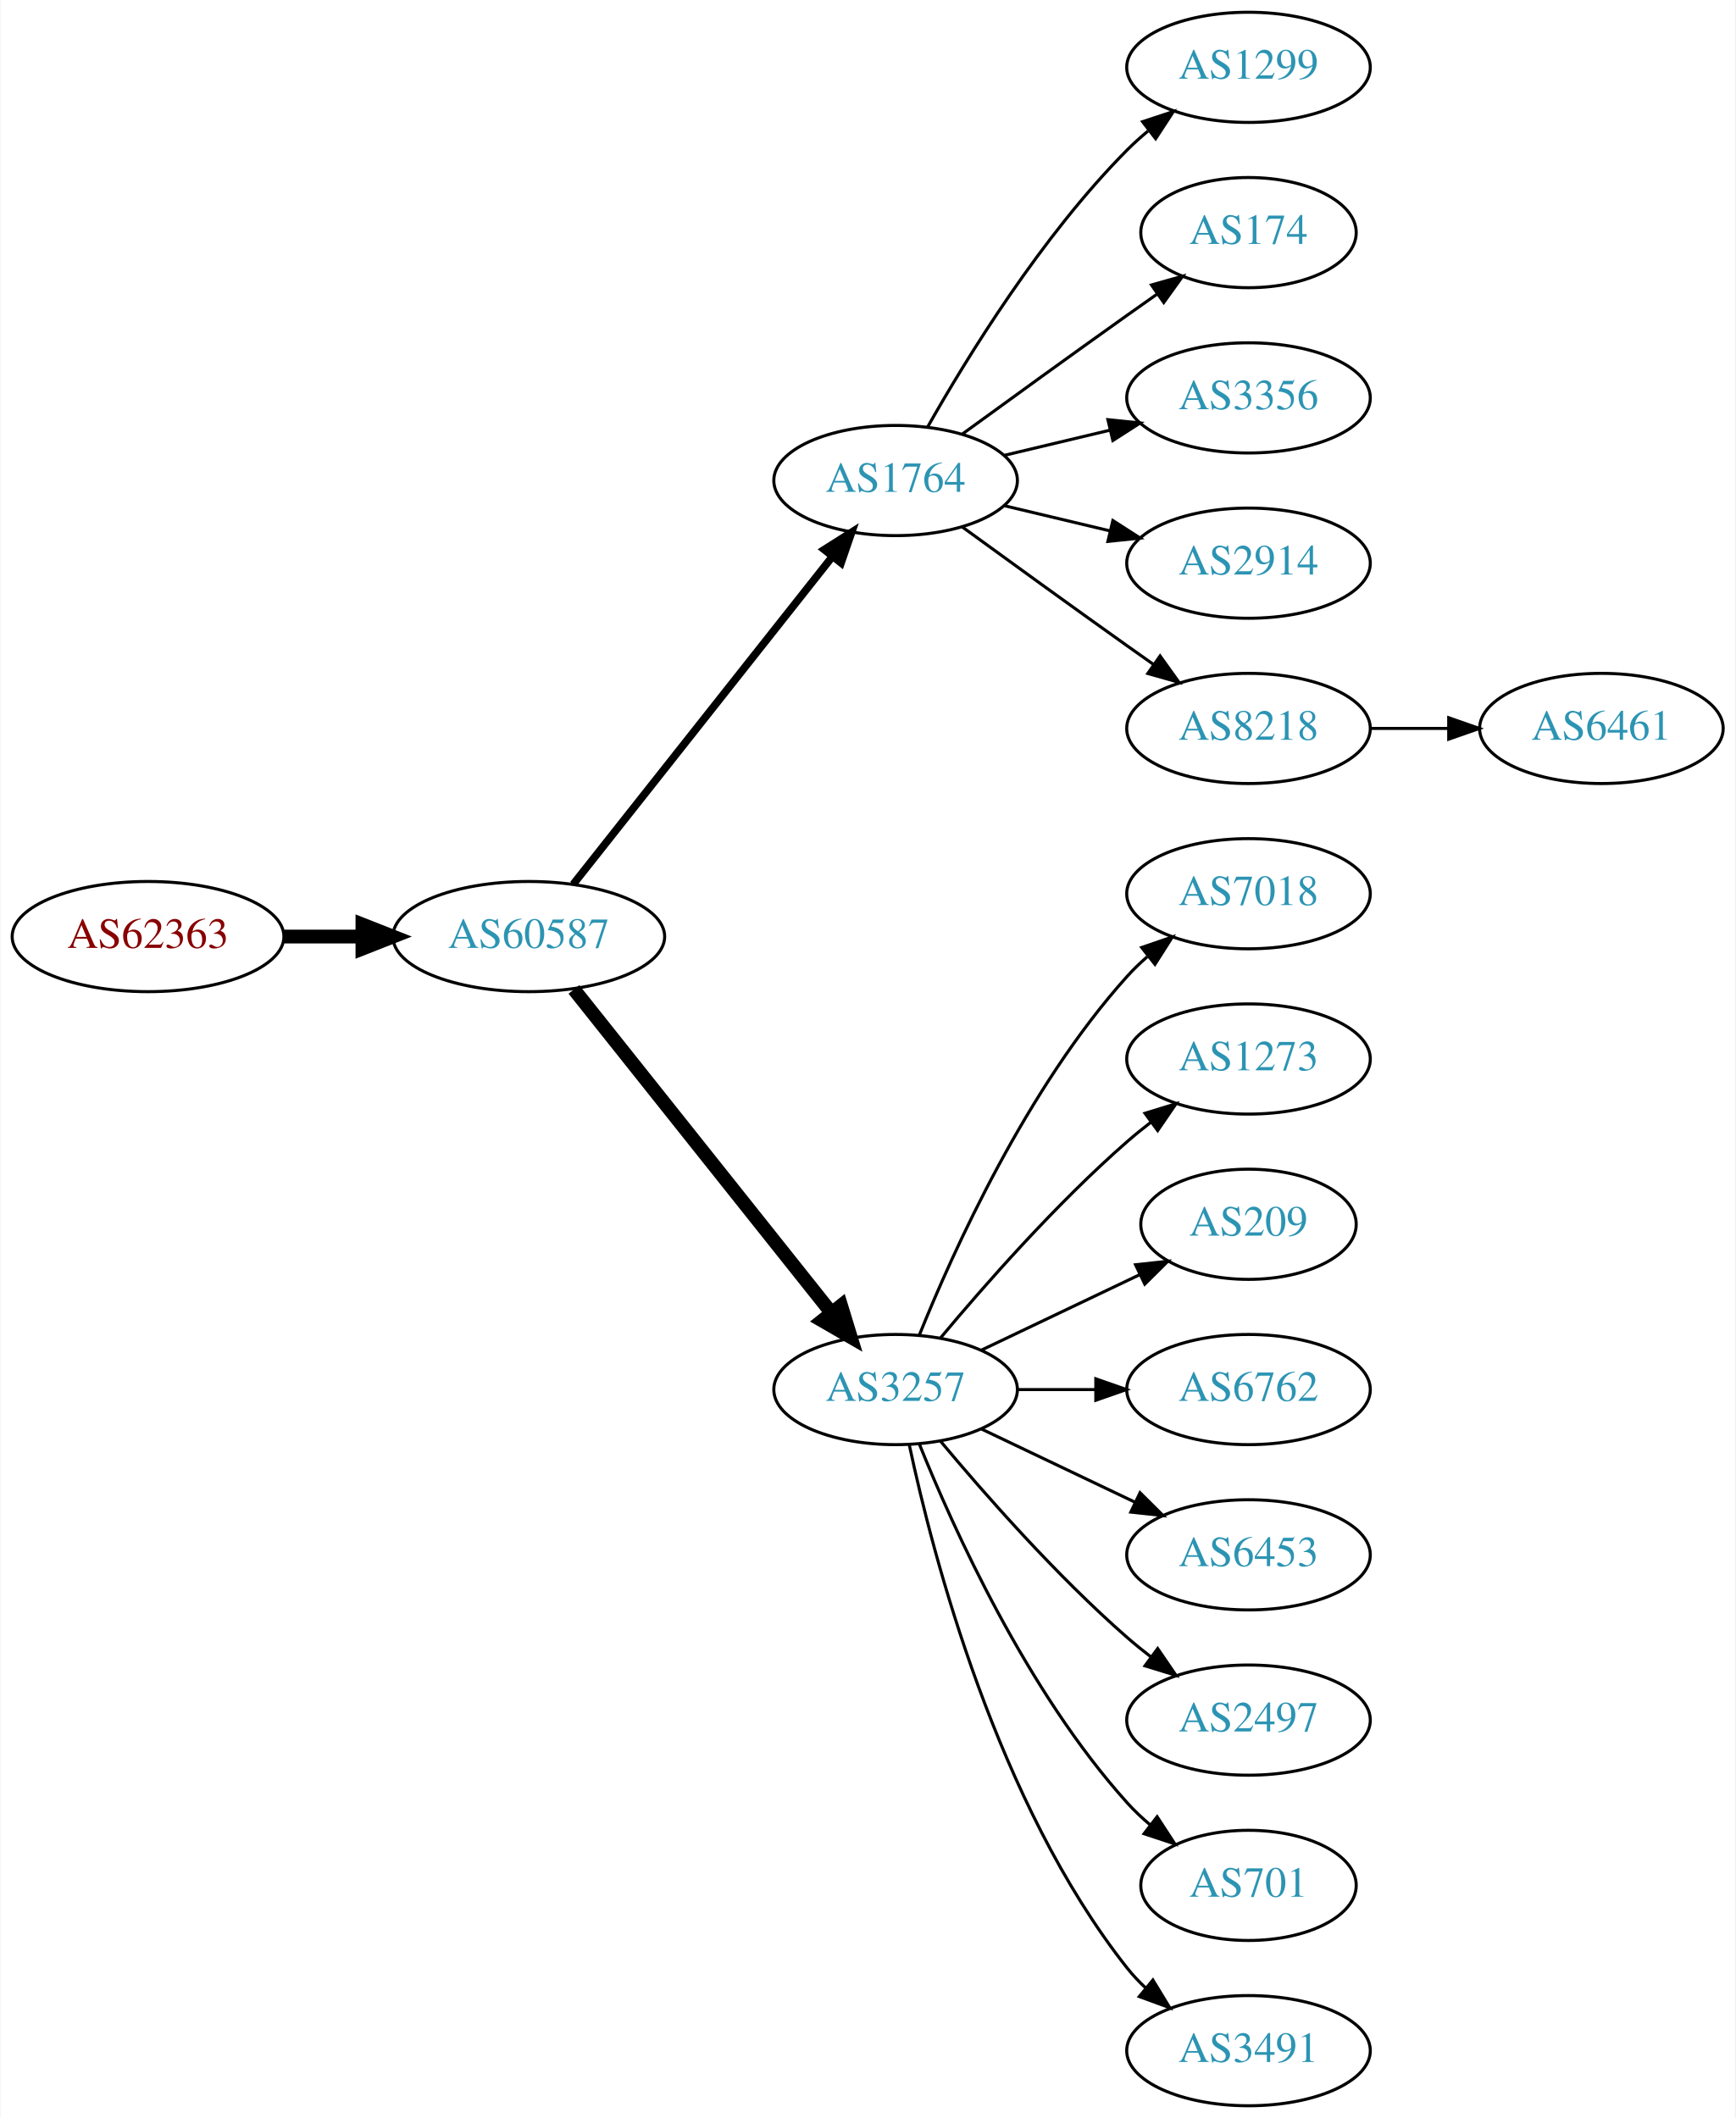
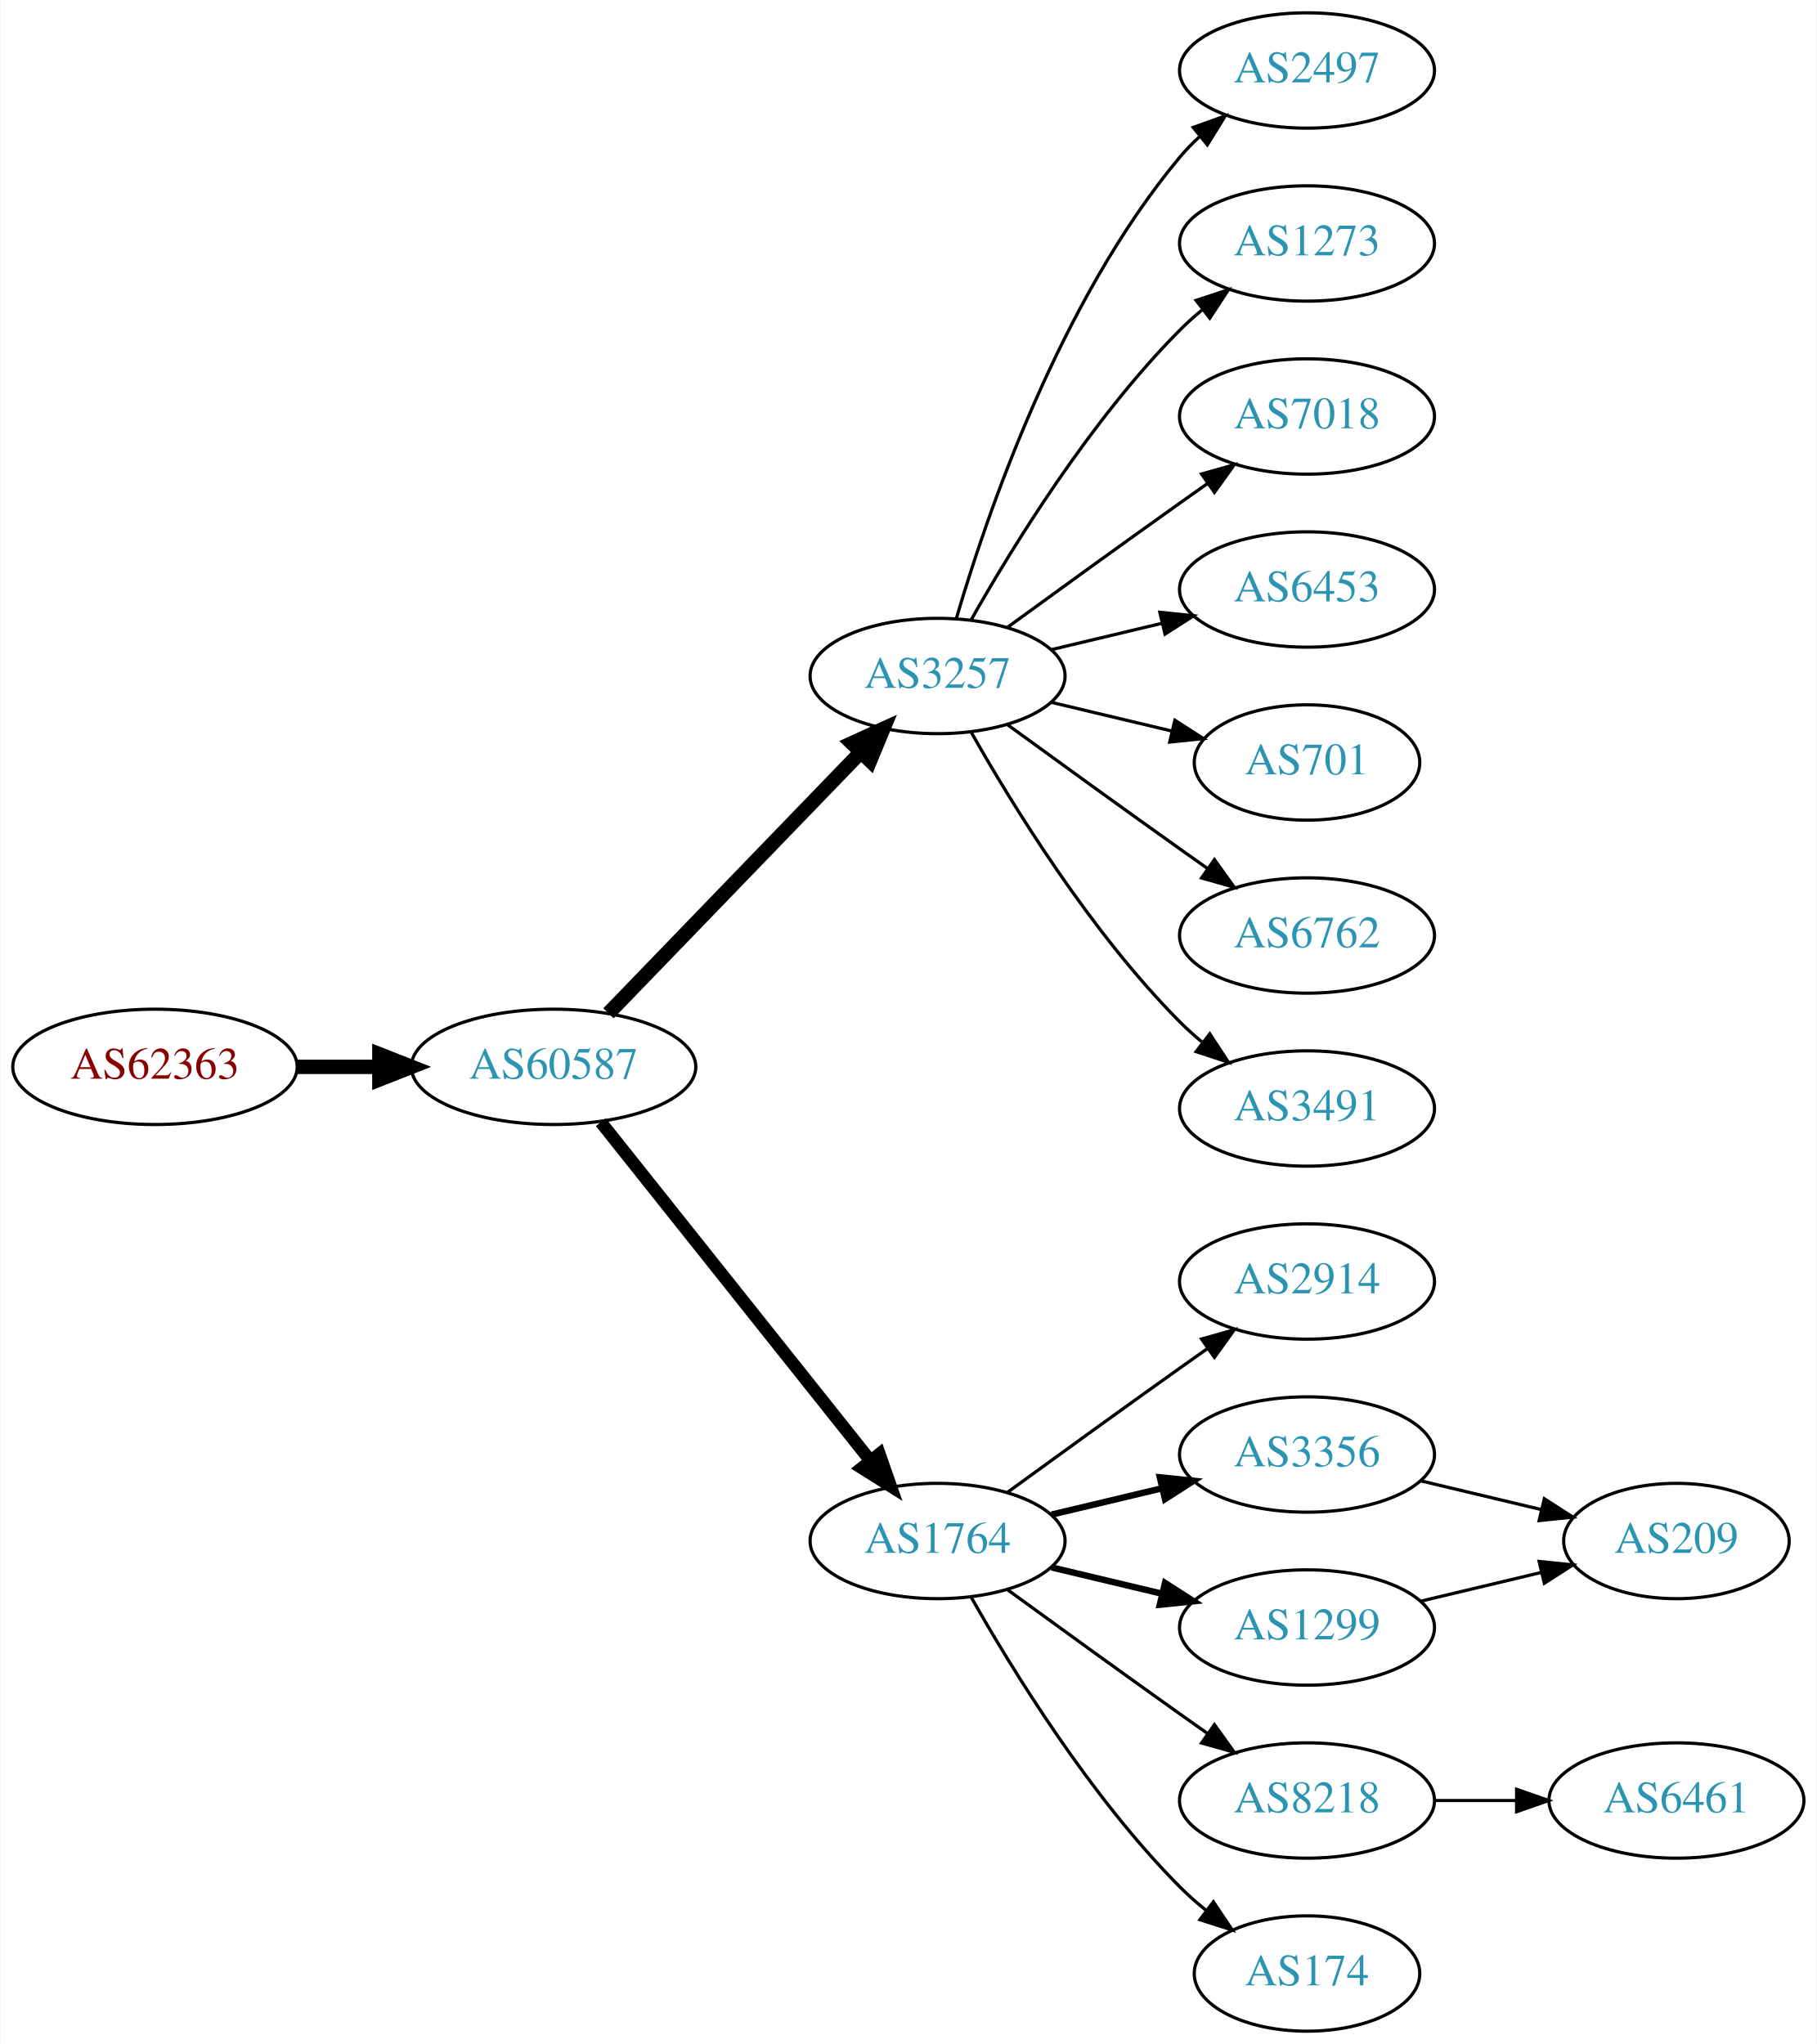
- <svg xmlns="http://www.w3.org/2000/svg" xmlns:xlink="http://www.w3.org/1999/xlink" width="567pt" height="692pt" viewBox="0.00 0.00 566.66 692.00">
-   <g id="graph0" class="graph" transform="scale(1 1) rotate(0) translate(4 688)">
-     <polygon fill="white" stroke="none" points="-4,4 -4,-688 562.663,-688 562.663,4 -4,4" />
+ <svg xmlns="http://www.w3.org/2000/svg" xmlns:xlink="http://www.w3.org/1999/xlink" width="567pt" height="638pt" viewBox="0.00 0.00 566.66 638.00">
+   <g id="graph0" class="graph" transform="scale(1 1) rotate(0) translate(4 634)">
+     <polygon fill="white" stroke="none" points="-4,4 -4,-634 562.663,-634 562.663,4 -4,4" />
    <g id="node1" class="node">
      <g id="a_node1">
        <a xlink:href="/asn/62363" xlink:title="AS62363 ~ Ertl &amp; Gross OG [AT]">
-           <ellipse fill="#ffffff" stroke="black" cx="44.196" cy="-382" rx="44.393" ry="18" />
-           <text text-anchor="middle" x="44.196" y="-378.3" font-family="Times,serif" font-size="14.00" fill="#880000">AS62363</text>
+           <ellipse fill="#ffffff" stroke="black" cx="44.196" cy="-301" rx="44.393" ry="18" />
+           <text text-anchor="middle" x="44.196" y="-297.3" font-family="Times,serif" font-size="14.00" fill="#880000">AS62363</text>
        </a>
      </g>
    </g>
    <g id="node2" class="node">
      <g id="a_node2">
        <a xlink:href="/asn/60587" xlink:title="AS60587 ~ XINON GmbH [AT]">
-           <ellipse fill="#ffffff" stroke="black" cx="168.588" cy="-382" rx="44.393" ry="18" />
-           <text text-anchor="middle" x="168.588" y="-378.3" font-family="Times,serif" font-size="14.00" fill="#2c94b3">AS60587</text>
+           <ellipse fill="#ffffff" stroke="black" cx="168.588" cy="-301" rx="44.393" ry="18" />
+           <text text-anchor="middle" x="168.588" y="-297.3" font-family="Times,serif" font-size="14.00" fill="#2c94b3">AS60587</text>
        </a>
      </g>
    </g>
    <g id="edge1" class="edge">
-       <path fill="none" stroke="black" stroke-width="4.5" d="M88.692,-382C96.898,-382 105.569,-382 114.041,-382" />
-       <polygon fill="black" stroke="black" stroke-width="4.5" points="114.233,-385.938 124.233,-382 114.233,-378.063 114.233,-385.938" />
+       <path fill="none" stroke="black" stroke-width="4.5" d="M88.692,-301C96.898,-301 105.569,-301 114.041,-301" />
+       <polygon fill="black" stroke="black" stroke-width="4.5" points="114.233,-304.938 124.233,-301 114.233,-297.063 114.233,-304.938" />
    </g>
    <g id="node3" class="node">
      <g id="a_node3">
-         <a xlink:href="/asn/1764" xlink:title="AS1764 ~ NEXTLAYER-AS [AT]">
-           <ellipse fill="#ffffff" stroke="black" cx="288.431" cy="-531" rx="39.794" ry="18" />
-           <text text-anchor="middle" x="288.431" y="-527.3" font-family="Times,serif" font-size="14.00" fill="#2c94b3">AS1764</text>
+         <a xlink:href="/asn/3257" xlink:title="AS3257 ~ GTT [DE]">
+           <ellipse fill="#ffffff" stroke="black" cx="288.431" cy="-423" rx="39.794" ry="18" />
+           <text text-anchor="middle" x="288.431" y="-419.3" font-family="Times,serif" font-size="14.00" fill="#2c94b3">AS3257</text>
        </a>
      </g>
    </g>
    <g id="edge2" class="edge">
-       <path fill="none" stroke="black" stroke-width="2.5" d="M183.106,-399.092C203.884,-425.364 243.775,-475.802 267.757,-506.125" />
-       <polygon fill="black" stroke="black" stroke-width="2.5" points="265.122,-508.435 274.07,-514.107 270.612,-504.093 265.122,-508.435" />
+       <path fill="none" stroke="black" stroke-width="4.5" d="M185.727,-317.708C206.09,-338.789 241.243,-375.183 264.418,-399.175" />
+       <polygon fill="black" stroke="black" stroke-width="4.5" points="261.708,-402.037 271.487,-406.494 267.372,-396.566 261.708,-402.037" />
    </g>
    <g id="node4" class="node">
      <g id="a_node4">
-         <a xlink:href="/asn/3257" xlink:title="AS3257 ~ GTT [DE]">
-           <ellipse fill="#ffffff" stroke="black" cx="288.431" cy="-234" rx="39.794" ry="18" />
-           <text text-anchor="middle" x="288.431" y="-230.3" font-family="Times,serif" font-size="14.00" fill="#2c94b3">AS3257</text>
+         <a xlink:href="/asn/1764" xlink:title="AS1764 ~ NEXTLAYER-AS [AT]">
+           <ellipse fill="#ffffff" stroke="black" cx="288.431" cy="-153" rx="39.794" ry="18" />
+           <text text-anchor="middle" x="288.431" y="-149.3" font-family="Times,serif" font-size="14.00" fill="#2c94b3">AS1764</text>
        </a>
      </g>
    </g>
    <g id="edge3" class="edge">
-       <path fill="none" stroke="black" stroke-width="4.5" d="M183.337,-364.733C204.093,-338.666 243.538,-289.126 267.462,-259.079" />
-       <polygon fill="black" stroke="black" stroke-width="4.5" points="270.621,-261.433 273.77,-251.157 264.46,-256.528 270.621,-261.433" />
+       <path fill="none" stroke="black" stroke-width="3.938" d="M183.337,-283.733C204.093,-257.666 243.538,-208.126 267.462,-178.079" />
+       <polygon fill="black" stroke="black" stroke-width="3.938" points="270.279,-180.16 273.77,-170.157 264.803,-175.8 270.279,-180.16" />
    </g>
    <g id="node5" class="node">
      <g id="a_node5">
-         <a xlink:href="/asn/1299" xlink:title="AS1299 ~ Telia Carrier [EU]">
-           <ellipse fill="#ffffff" stroke="black" cx="403.724" cy="-666" rx="39.794" ry="18" />
-           <text text-anchor="middle" x="403.724" y="-662.3" font-family="Times,serif" font-size="14.00" fill="#2c94b3">AS1299</text>
+         <a xlink:href="/asn/6762" xlink:title="AS6762 ~ TELECOM ITALIA SPARKLE S.p.A. [IT]">
+           <ellipse fill="#ffffff" stroke="black" cx="403.724" cy="-342" rx="39.794" ry="18" />
+           <text text-anchor="middle" x="403.724" y="-338.3" font-family="Times,serif" font-size="14.00" fill="#2c94b3">AS6762</text>
        </a>
      </g>
    </g>
    <g id="edge4" class="edge">
-       <path fill="none" stroke="black" d="M298.891,-548.49C311.672,-571.096 336.105,-610.886 364.077,-639 366.188,-641.121 368.484,-643.188 370.87,-645.171" />
-       <polygon fill="black" stroke="black" points="369.122,-648.242 379.185,-651.556 373.385,-642.69 369.122,-648.242" />
+       <path fill="none" stroke="black" d="M310.279,-407.778C325.213,-396.909 345.827,-381.975 364.077,-369 366.898,-366.995 369.841,-364.915 372.789,-362.841" />
+       <polygon fill="black" stroke="black" points="374.835,-365.681 381.013,-357.074 370.816,-359.95 374.835,-365.681" />
    </g>
    <g id="node6" class="node">
      <g id="a_node6">
-         <a xlink:href="/asn/174" xlink:title="AS174 ~ Cogent Communications [US]">
-           <ellipse fill="#ffffff" stroke="black" cx="403.724" cy="-612" rx="35.194" ry="18" />
-           <text text-anchor="middle" x="403.724" y="-608.3" font-family="Times,serif" font-size="14.00" fill="#2c94b3">AS174</text>
+         <a xlink:href="/asn/3491" xlink:title="AS3491 ~ PCCW Global, Inc. [US]">
+           <ellipse fill="#ffffff" stroke="black" cx="403.724" cy="-288" rx="39.794" ry="18" />
+           <text text-anchor="middle" x="403.724" y="-284.3" font-family="Times,serif" font-size="14.00" fill="#2c94b3">AS3491</text>
        </a>
      </g>
    </g>
    <g id="edge5" class="edge">
-       <path fill="none" stroke="black" d="M310.279,-546.222C325.213,-557.091 345.827,-572.025 364.077,-585 367.288,-587.282 370.657,-589.661 374.011,-592.018" />
-       <polygon fill="black" stroke="black" points="372.023,-594.899 382.222,-597.77 376.039,-589.166 372.023,-594.899" />
+       <path fill="none" stroke="black" d="M298.891,-405.51C311.672,-382.904 336.105,-343.114 364.077,-315 366.188,-312.879 368.484,-310.812 370.87,-308.829" />
+       <polygon fill="black" stroke="black" points="373.385,-311.31 379.185,-302.444 369.122,-305.758 373.385,-311.31" />
    </g>
    <g id="node7" class="node">
      <g id="a_node7">
-         <a xlink:href="/asn/3356" xlink:title="AS3356 ~ Level 3 Parent, LLC [US]">
-           <ellipse fill="#ffffff" stroke="black" cx="403.724" cy="-558" rx="39.794" ry="18" />
-           <text text-anchor="middle" x="403.724" y="-554.3" font-family="Times,serif" font-size="14.00" fill="#2c94b3">AS3356</text>
+         <a xlink:href="/asn/2497" xlink:title="AS2497 ~ Internet Initiative Japan Inc. [JP]">
+           <ellipse fill="#ffffff" stroke="black" cx="403.724" cy="-612" rx="39.794" ry="18" />
+           <text text-anchor="middle" x="403.724" y="-608.3" font-family="Times,serif" font-size="14.00" fill="#2c94b3">AS2497</text>
        </a>
      </g>
    </g>
    <g id="edge6" class="edge">
-       <path fill="none" stroke="black" d="M324.038,-539.248C334.909,-541.838 347.064,-544.735 358.506,-547.462" />
-       <polygon fill="black" stroke="black" points="357.789,-550.889 368.328,-549.803 359.412,-544.08 357.789,-550.889" />
+       <path fill="none" stroke="black" d="M294.305,-441.002C303.619,-472.844 326.435,-539.981 364.077,-585 365.948,-587.237 368.046,-589.374 370.272,-591.396" />
+       <polygon fill="black" stroke="black" points="368.216,-594.234 378.191,-597.804 372.619,-588.793 368.216,-594.234" />
    </g>
    <g id="node8" class="node">
      <g id="a_node8">
-         <a xlink:href="/asn/2914" xlink:title="AS2914 ~ NTT America, Inc. [US]">
-           <ellipse fill="#ffffff" stroke="black" cx="403.724" cy="-504" rx="39.794" ry="18" />
-           <text text-anchor="middle" x="403.724" y="-500.3" font-family="Times,serif" font-size="14.00" fill="#2c94b3">AS2914</text>
+         <a xlink:href="/asn/1273" xlink:title="AS1273 ~ Vodafone Group PLC [EU]">
+           <ellipse fill="#ffffff" stroke="black" cx="403.724" cy="-558" rx="39.794" ry="18" />
+           <text text-anchor="middle" x="403.724" y="-554.3" font-family="Times,serif" font-size="14.00" fill="#2c94b3">AS1273</text>
        </a>
      </g>
    </g>
    <g id="edge7" class="edge">
-       <path fill="none" stroke="black" d="M324.038,-522.752C334.909,-520.162 347.064,-517.265 358.506,-514.538" />
-       <polygon fill="black" stroke="black" points="359.412,-517.92 368.328,-512.197 357.789,-511.111 359.412,-517.92" />
+       <path fill="none" stroke="black" d="M298.891,-440.49C311.672,-463.096 336.105,-502.886 364.077,-531 366.188,-533.121 368.484,-535.188 370.87,-537.171" />
+       <polygon fill="black" stroke="black" points="369.122,-540.242 379.185,-543.556 373.385,-534.69 369.122,-540.242" />
    </g>
    <g id="node9" class="node">
      <g id="a_node9">
-         <a xlink:href="/asn/8218" xlink:title="AS8218 ~ legacy Neotelecoms [FR]">
-           <ellipse fill="#ffffff" stroke="black" cx="403.724" cy="-450" rx="39.794" ry="18" />
-           <text text-anchor="middle" x="403.724" y="-446.3" font-family="Times,serif" font-size="14.00" fill="#2c94b3">AS8218</text>
+         <a xlink:href="/asn/7018" xlink:title="AS7018 ~ ATT-INTERNET4 [US]">
+           <ellipse fill="#ffffff" stroke="black" cx="403.724" cy="-504" rx="39.794" ry="18" />
+           <text text-anchor="middle" x="403.724" y="-500.3" font-family="Times,serif" font-size="14.00" fill="#2c94b3">AS7018</text>
        </a>
      </g>
    </g>
    <g id="edge8" class="edge">
-       <path fill="none" stroke="black" d="M310.279,-515.778C325.213,-504.909 345.827,-489.975 364.077,-477 366.898,-474.995 369.841,-472.915 372.789,-470.841" />
-       <polygon fill="black" stroke="black" points="374.835,-473.681 381.013,-465.074 370.816,-467.95 374.835,-473.681" />
+       <path fill="none" stroke="black" d="M310.279,-438.222C325.213,-449.091 345.827,-464.025 364.077,-477 366.898,-479.005 369.841,-481.085 372.789,-483.159" />
+       <polygon fill="black" stroke="black" points="370.816,-486.05 381.013,-488.926 374.835,-480.319 370.816,-486.05" />
    </g>
    <g id="node10" class="node">
      <g id="a_node10">
-         <a xlink:href="/asn/7018" xlink:title="AS7018 ~ AT&amp;T Services, Inc. [US]">
-           <ellipse fill="#ffffff" stroke="black" cx="403.724" cy="-396" rx="39.794" ry="18" />
-           <text text-anchor="middle" x="403.724" y="-392.3" font-family="Times,serif" font-size="14.00" fill="#2c94b3">AS7018</text>
+         <a xlink:href="/asn/6453" xlink:title="AS6453 ~ TATA COMMUNICATIONS (AMERICA) INC [US]">
+           <ellipse fill="#ffffff" stroke="black" cx="403.724" cy="-450" rx="39.794" ry="18" />
+           <text text-anchor="middle" x="403.724" y="-446.3" font-family="Times,serif" font-size="14.00" fill="#2c94b3">AS6453</text>
        </a>
      </g>
    </g>
    <g id="edge9" class="edge">
-       <path fill="none" stroke="black" d="M296.179,-251.787C307.23,-279.243 331.283,-332.578 364.077,-369 366.08,-371.224 368.298,-373.363 370.631,-375.397" />
-       <polygon fill="black" stroke="black" points="368.829,-378.433 378.85,-381.873 373.161,-372.935 368.829,-378.433" />
+       <path fill="none" stroke="black" d="M324.038,-431.248C334.909,-433.838 347.064,-436.735 358.506,-439.462" />
+       <polygon fill="black" stroke="black" points="357.789,-442.889 368.328,-441.803 359.412,-436.08 357.789,-442.889" />
    </g>
    <g id="node11" class="node">
      <g id="a_node11">
-         <a xlink:href="/asn/1273" xlink:title="AS1273 ~ Vodafone Group PLC [EU]">
-           <ellipse fill="#ffffff" stroke="black" cx="403.724" cy="-342" rx="39.794" ry="18" />
-           <text text-anchor="middle" x="403.724" y="-338.3" font-family="Times,serif" font-size="14.00" fill="#2c94b3">AS1273</text>
+         <a xlink:href="/asn/701" xlink:title="AS701 ~ UUNET [US]">
+           <ellipse fill="#ffffff" stroke="black" cx="403.724" cy="-396" rx="35.194" ry="18" />
+           <text text-anchor="middle" x="403.724" y="-392.3" font-family="Times,serif" font-size="14.00" fill="#2c94b3">AS701</text>
        </a>
      </g>
    </g>
    <g id="edge10" class="edge">
-       <path fill="none" stroke="black" d="M303.061,-250.817C317.343,-267.929 340.89,-294.745 364.077,-315 366.543,-317.154 369.182,-319.294 371.879,-321.372" />
-       <polygon fill="black" stroke="black" points="369.904,-324.264 380.033,-327.37 374.052,-318.625 369.904,-324.264" />
+       <path fill="none" stroke="black" d="M324.038,-414.752C335.833,-411.942 349.137,-408.771 361.405,-405.847" />
+       <polygon fill="black" stroke="black" points="362.494,-409.186 371.41,-403.463 360.871,-402.376 362.494,-409.186" />
    </g>
    <g id="node12" class="node">
      <g id="a_node12">
-         <a xlink:href="/asn/209" xlink:title="AS209 ~ CenturyLink Communications, LLC [US]">
-           <ellipse fill="#ffffff" stroke="black" cx="403.724" cy="-288" rx="35.194" ry="18" />
-           <text text-anchor="middle" x="403.724" y="-284.3" font-family="Times,serif" font-size="14.00" fill="#2c94b3">AS209</text>
+         <a xlink:href="/asn/1299" xlink:title="AS1299 ~ Telia Carrier [EU]">
+           <ellipse fill="#ffffff" stroke="black" cx="403.724" cy="-126" rx="39.794" ry="18" />
+           <text text-anchor="middle" x="403.724" y="-122.3" font-family="Times,serif" font-size="14.00" fill="#2c94b3">AS1299</text>
        </a>
      </g>
    </g>
    <g id="edge11" class="edge">
-       <path fill="none" stroke="black" d="M316.567,-246.934C331.999,-254.29 351.485,-263.577 368.02,-271.459" />
-       <polygon fill="black" stroke="black" points="366.828,-274.768 377.361,-275.911 369.84,-268.449 366.828,-274.768" />
+       <path fill="none" stroke="black" stroke-width="2" d="M324.038,-144.752C334.909,-142.162 347.064,-139.265 358.506,-136.538" />
+       <polygon fill="black" stroke="black" stroke-width="2" points="359.412,-139.92 368.328,-134.197 357.789,-133.111 359.412,-139.92" />
    </g>
    <g id="node13" class="node">
      <g id="a_node13">
-         <a xlink:href="/asn/6762" xlink:title="AS6762 ~ TELECOM ITALIA SPARKLE S.p.A. [IT]">
-           <ellipse fill="#ffffff" stroke="black" cx="403.724" cy="-234" rx="39.794" ry="18" />
-           <text text-anchor="middle" x="403.724" y="-230.3" font-family="Times,serif" font-size="14.00" fill="#2c94b3">AS6762</text>
+         <a xlink:href="/asn/8218" xlink:title="AS8218 ~ legacy Neotelecoms [FR]">
+           <ellipse fill="#ffffff" stroke="black" cx="403.724" cy="-72" rx="39.794" ry="18" />
+           <text text-anchor="middle" x="403.724" y="-68.3" font-family="Times,serif" font-size="14.00" fill="#2c94b3">AS8218</text>
        </a>
      </g>
    </g>
    <g id="edge12" class="edge">
-       <path fill="none" stroke="black" d="M328.103,-234C336.306,-234 345.07,-234 353.602,-234" />
-       <polygon fill="black" stroke="black" points="353.841,-237.5 363.841,-234 353.841,-230.5 353.841,-237.5" />
+       <path fill="none" stroke="black" d="M310.279,-137.778C325.213,-126.909 345.827,-111.975 364.077,-99 366.898,-96.995 369.841,-94.915 372.789,-92.841" />
+       <polygon fill="black" stroke="black" points="374.835,-95.681 381.013,-87.074 370.816,-89.95 374.835,-95.681" />
    </g>
    <g id="node14" class="node">
      <g id="a_node14">
-         <a xlink:href="/asn/6453" xlink:title="AS6453 ~ TATA COMMUNICATIONS (AMERICA) INC [US]">
-           <ellipse fill="#ffffff" stroke="black" cx="403.724" cy="-180" rx="39.794" ry="18" />
-           <text text-anchor="middle" x="403.724" y="-176.3" font-family="Times,serif" font-size="14.00" fill="#2c94b3">AS6453</text>
+         <a xlink:href="/asn/174" xlink:title="AS174 ~ Cogent Communications [US]">
+           <ellipse fill="#ffffff" stroke="black" cx="403.724" cy="-18" rx="35.194" ry="18" />
+           <text text-anchor="middle" x="403.724" y="-14.3" font-family="Times,serif" font-size="14.00" fill="#2c94b3">AS174</text>
        </a>
      </g>
    </g>
    <g id="edge13" class="edge">
-       <path fill="none" stroke="black" d="M316.567,-221.066C331.561,-213.919 350.382,-204.948 366.605,-197.215" />
-       <polygon fill="black" stroke="black" points="368.288,-200.291 375.809,-192.829 365.276,-193.972 368.288,-200.291" />
+       <path fill="none" stroke="black" d="M298.891,-135.51C311.672,-112.904 336.105,-73.114 364.077,-45 366.578,-42.487 369.338,-40.051 372.199,-37.739" />
+       <polygon fill="black" stroke="black" points="374.5,-40.389 380.396,-31.587 370.298,-34.79 374.5,-40.389" />
    </g>
    <g id="node15" class="node">
      <g id="a_node15">
-         <a xlink:href="/asn/2497" xlink:title="AS2497 ~ Internet Initiative Japan Inc. [JP]">
-           <ellipse fill="#ffffff" stroke="black" cx="403.724" cy="-126" rx="39.794" ry="18" />
-           <text text-anchor="middle" x="403.724" y="-122.3" font-family="Times,serif" font-size="14.00" fill="#2c94b3">AS2497</text>
+         <a xlink:href="/asn/2914" xlink:title="AS2914 ~ NTT America, Inc. [US]">
+           <ellipse fill="#ffffff" stroke="black" cx="403.724" cy="-234" rx="39.794" ry="18" />
+           <text text-anchor="middle" x="403.724" y="-230.3" font-family="Times,serif" font-size="14.00" fill="#2c94b3">AS2914</text>
        </a>
      </g>
    </g>
    <g id="edge14" class="edge">
-       <path fill="none" stroke="black" d="M303.061,-217.183C317.343,-200.071 340.89,-173.255 364.077,-153 366.543,-150.846 369.182,-148.706 371.879,-146.628" />
-       <polygon fill="black" stroke="black" points="374.052,-149.375 380.033,-140.63 369.904,-143.736 374.052,-149.375" />
+       <path fill="none" stroke="black" d="M310.279,-168.222C325.213,-179.091 345.827,-194.025 364.077,-207 366.898,-209.005 369.841,-211.085 372.789,-213.159" />
+       <polygon fill="black" stroke="black" points="370.816,-216.05 381.013,-218.926 374.835,-210.319 370.816,-216.05" />
    </g>
    <g id="node16" class="node">
      <g id="a_node16">
-         <a xlink:href="/asn/701" xlink:title="AS701 ~ UUNET [US]">
-           <ellipse fill="#ffffff" stroke="black" cx="403.724" cy="-72" rx="35.194" ry="18" />
-           <text text-anchor="middle" x="403.724" y="-68.3" font-family="Times,serif" font-size="14.00" fill="#2c94b3">AS701</text>
+         <a xlink:href="/asn/3356" xlink:title="AS3356 ~ Level 3 Parent, LLC [US]">
+           <ellipse fill="#ffffff" stroke="black" cx="403.724" cy="-180" rx="39.794" ry="18" />
+           <text text-anchor="middle" x="403.724" y="-176.3" font-family="Times,serif" font-size="14.00" fill="#2c94b3">AS3356</text>
        </a>
      </g>
    </g>
    <g id="edge15" class="edge">
-       <path fill="none" stroke="black" d="M296.179,-216.213C307.23,-188.757 331.283,-135.422 364.077,-99 366.393,-96.428 368.998,-93.969 371.733,-91.657" />
-       <polygon fill="black" stroke="black" points="373.871,-94.428 379.656,-85.552 369.599,-88.883 373.871,-94.428" />
+       <path fill="none" stroke="black" stroke-width="2" d="M324.038,-161.248C334.909,-163.838 347.064,-166.735 358.506,-169.462" />
+       <polygon fill="black" stroke="black" stroke-width="2" points="357.789,-172.889 368.328,-171.803 359.412,-166.08 357.789,-172.889" />
    </g>
    <g id="node17" class="node">
      <g id="a_node17">
-         <a xlink:href="/asn/3491" xlink:title="AS3491 ~ PCCW Global, Inc. [US]">
-           <ellipse fill="#ffffff" stroke="black" cx="403.724" cy="-18" rx="39.794" ry="18" />
-           <text text-anchor="middle" x="403.724" y="-14.3" font-family="Times,serif" font-size="14.00" fill="#2c94b3">AS3491</text>
+         <a xlink:href="/asn/209" xlink:title="AS209 ~ CenturyLink Communications, LLC [US]">
+           <ellipse fill="#ffffff" stroke="black" cx="519.017" cy="-153" rx="35.194" ry="18" />
+           <text text-anchor="middle" x="519.017" y="-149.3" font-family="Times,serif" font-size="14.00" fill="#2c94b3">AS209</text>
        </a>
      </g>
    </g>
    <g id="edge16" class="edge">
-       <path fill="none" stroke="black" d="M292.921,-215.84C300.552,-179.97 321.544,-98.845 364.077,-45 365.885,-42.712 367.937,-40.538 370.132,-38.49" />
-       <polygon fill="black" stroke="black" points="372.486,-41.086 377.992,-32.034 368.043,-35.677 372.486,-41.086" />
+       <path fill="none" stroke="black" d="M439.331,-134.248C451.125,-137.058 464.43,-140.229 476.698,-143.153" />
+       <polygon fill="black" stroke="black" points="476.164,-146.624 486.703,-145.537 477.787,-139.814 476.164,-146.624" />
    </g>
    <g id="node18" class="node">
      <g id="a_node18">
-         <a xlink:href="/asn/6461" xlink:title="AS6461 ~ ZAYO-6461 [US]">
-           <ellipse fill="#ffffff" stroke="black" cx="519.017" cy="-450" rx="39.794" ry="18" />
-           <text text-anchor="middle" x="519.017" y="-446.3" font-family="Times,serif" font-size="14.00" fill="#2c94b3">AS6461</text>
+         <a xlink:href="/asn/6461" xlink:title="AS6461 ~ Zayo Bandwidth [US]">
+           <ellipse fill="#ffffff" stroke="black" cx="519.017" cy="-72" rx="39.794" ry="18" />
+           <text text-anchor="middle" x="519.017" y="-68.3" font-family="Times,serif" font-size="14.00" fill="#2c94b3">AS6461</text>
        </a>
      </g>
    </g>
    <g id="edge17" class="edge">
-       <path fill="none" stroke="black" d="M443.396,-450C451.599,-450 460.363,-450 468.895,-450" />
-       <polygon fill="black" stroke="black" points="469.134,-453.5 479.134,-450 469.134,-446.5 469.134,-453.5" />
+       <path fill="none" stroke="black" d="M443.396,-72C451.599,-72 460.363,-72 468.895,-72" />
+       <polygon fill="black" stroke="black" points="469.134,-75.5 479.134,-72 469.134,-68.5 469.134,-75.5" />
+     </g>
+     <g id="edge18" class="edge">
+       <path fill="none" stroke="black" d="M439.331,-171.752C451.125,-168.942 464.43,-165.771 476.698,-162.847" />
+       <polygon fill="black" stroke="black" points="477.787,-166.186 486.703,-160.463 476.164,-159.376 477.787,-166.186" />
    </g>
  </g>
</svg>
